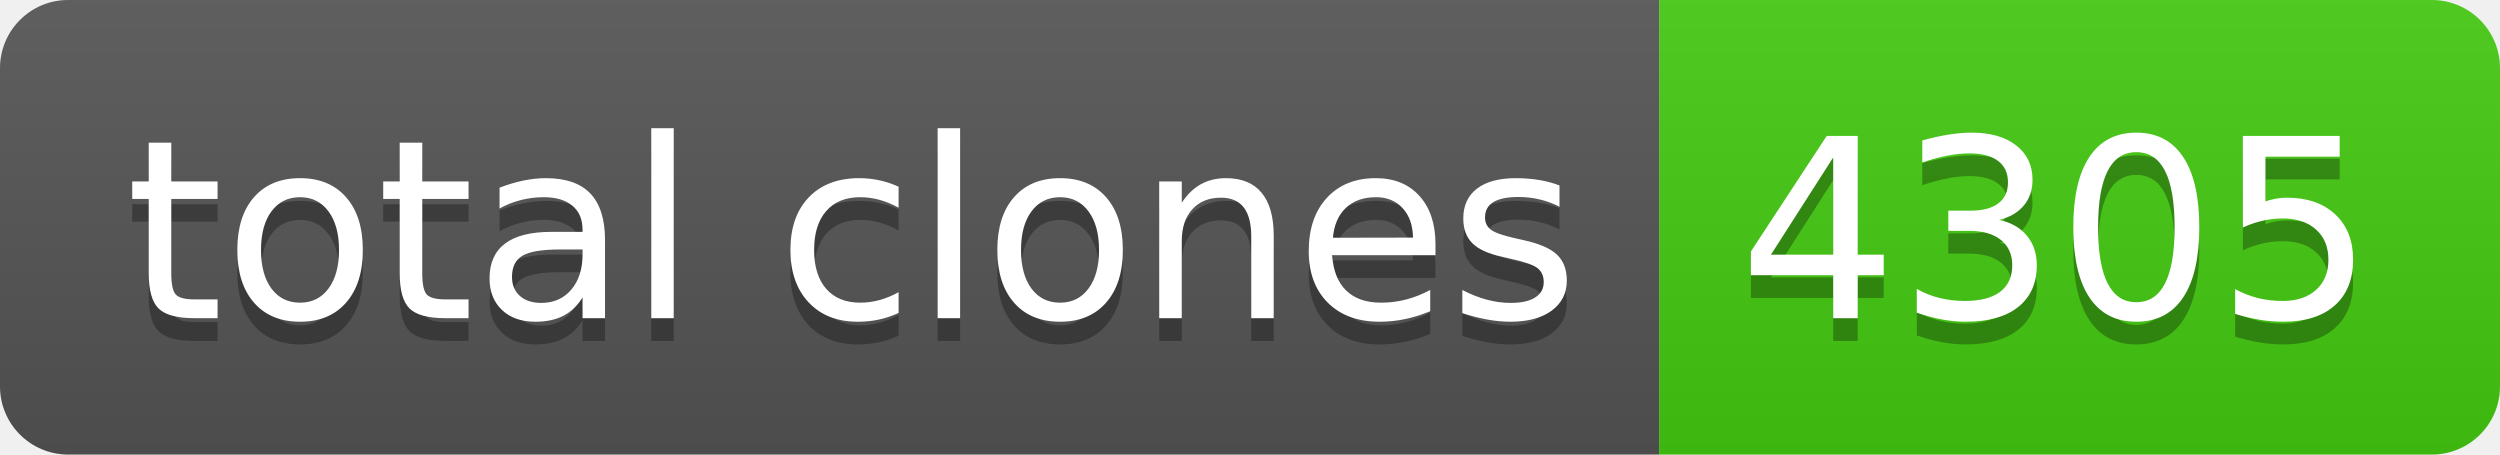
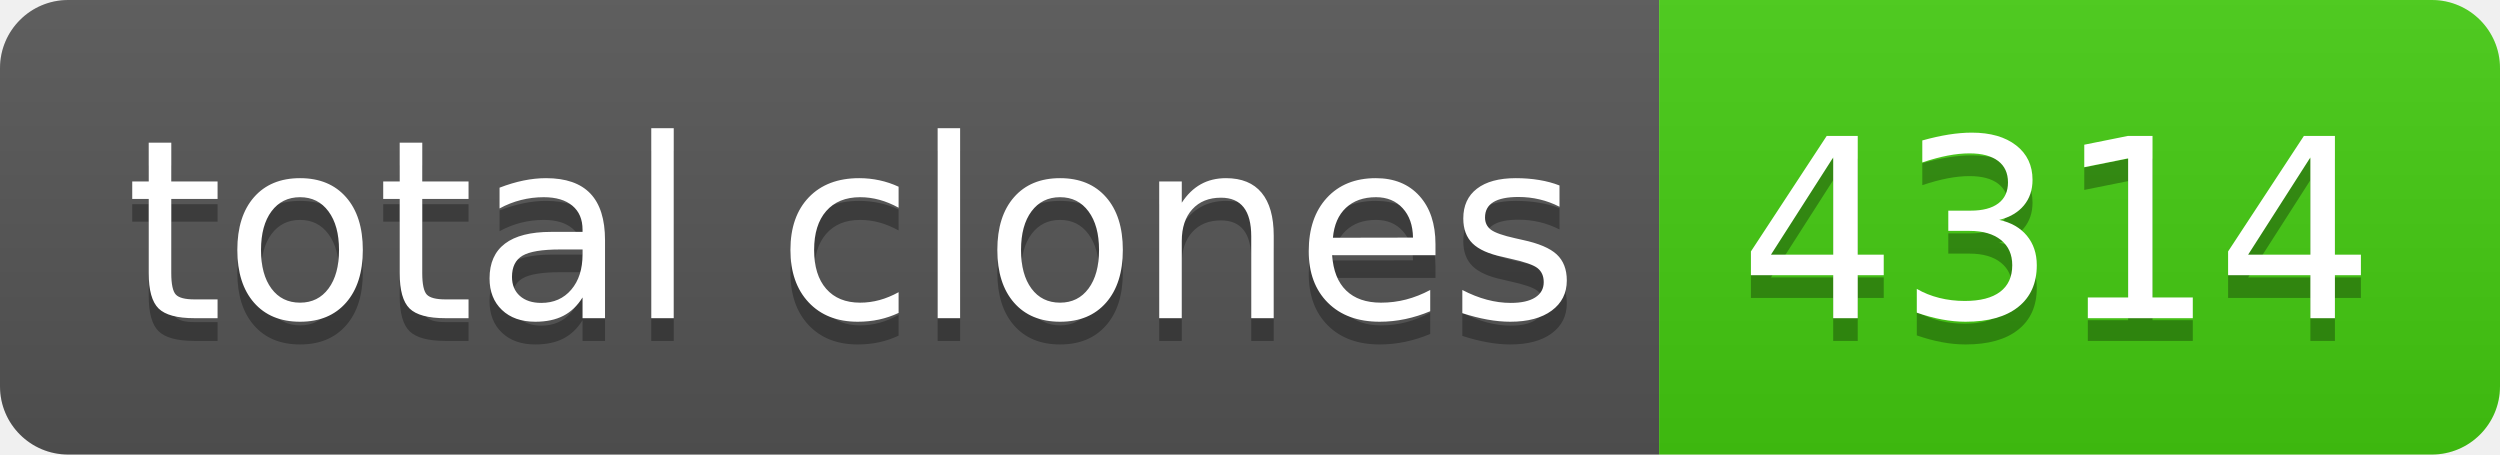
- <svg xmlns="http://www.w3.org/2000/svg" width="110" height="20" role="img" aria-label="total clones: 4305">
+ <svg xmlns="http://www.w3.org/2000/svg" width="110" height="20" role="img" aria-label="total clones: 4314">
  <linearGradient id="s" x2="0" y2="100%">
    <stop offset="0" stop-color="#bbb" stop-opacity=".1" />
    <stop offset="1" stop-opacity=".1" />
  </linearGradient>
  <clipPath id="r">
    <rect width="110" height="20" rx="3" fill="#fff" />
  </clipPath>
  <g clip-path="url(#r)">
    <rect width="73" height="20" fill="#555" />
    <rect x="73" width="37" height="20" fill="#4c1" />
    <rect width="110" height="20" fill="url(#s)" />
  </g>
  <g fill="#fff" text-anchor="middle" font-family="Verdana,Geneva,DejaVu Sans,sans-serif" text-rendering="geometricPrecision" font-size="110">
    <text aria-hidden="true" x="375" y="150" fill="#010101" fill-opacity=".3" transform="scale(.1)" textLength="630">total clones</text>
    <text x="375" y="140" transform="scale(.1)" fill="#fff" textLength="630">total clones</text>
-     <text aria-hidden="true" x="905" y="150" fill="#010101" fill-opacity=".3" transform="scale(.1)" textLength="270">4305</text>
-     <text x="905" y="140" transform="scale(.1)" fill="#fff" textLength="270">4305</text>
+     <text aria-hidden="true" x="905" y="150" fill="#010101" fill-opacity=".3" transform="scale(.1)" textLength="270">4314</text>
+     <text x="905" y="140" transform="scale(.1)" fill="#fff" textLength="270">4314</text>
  </g>
</svg>
